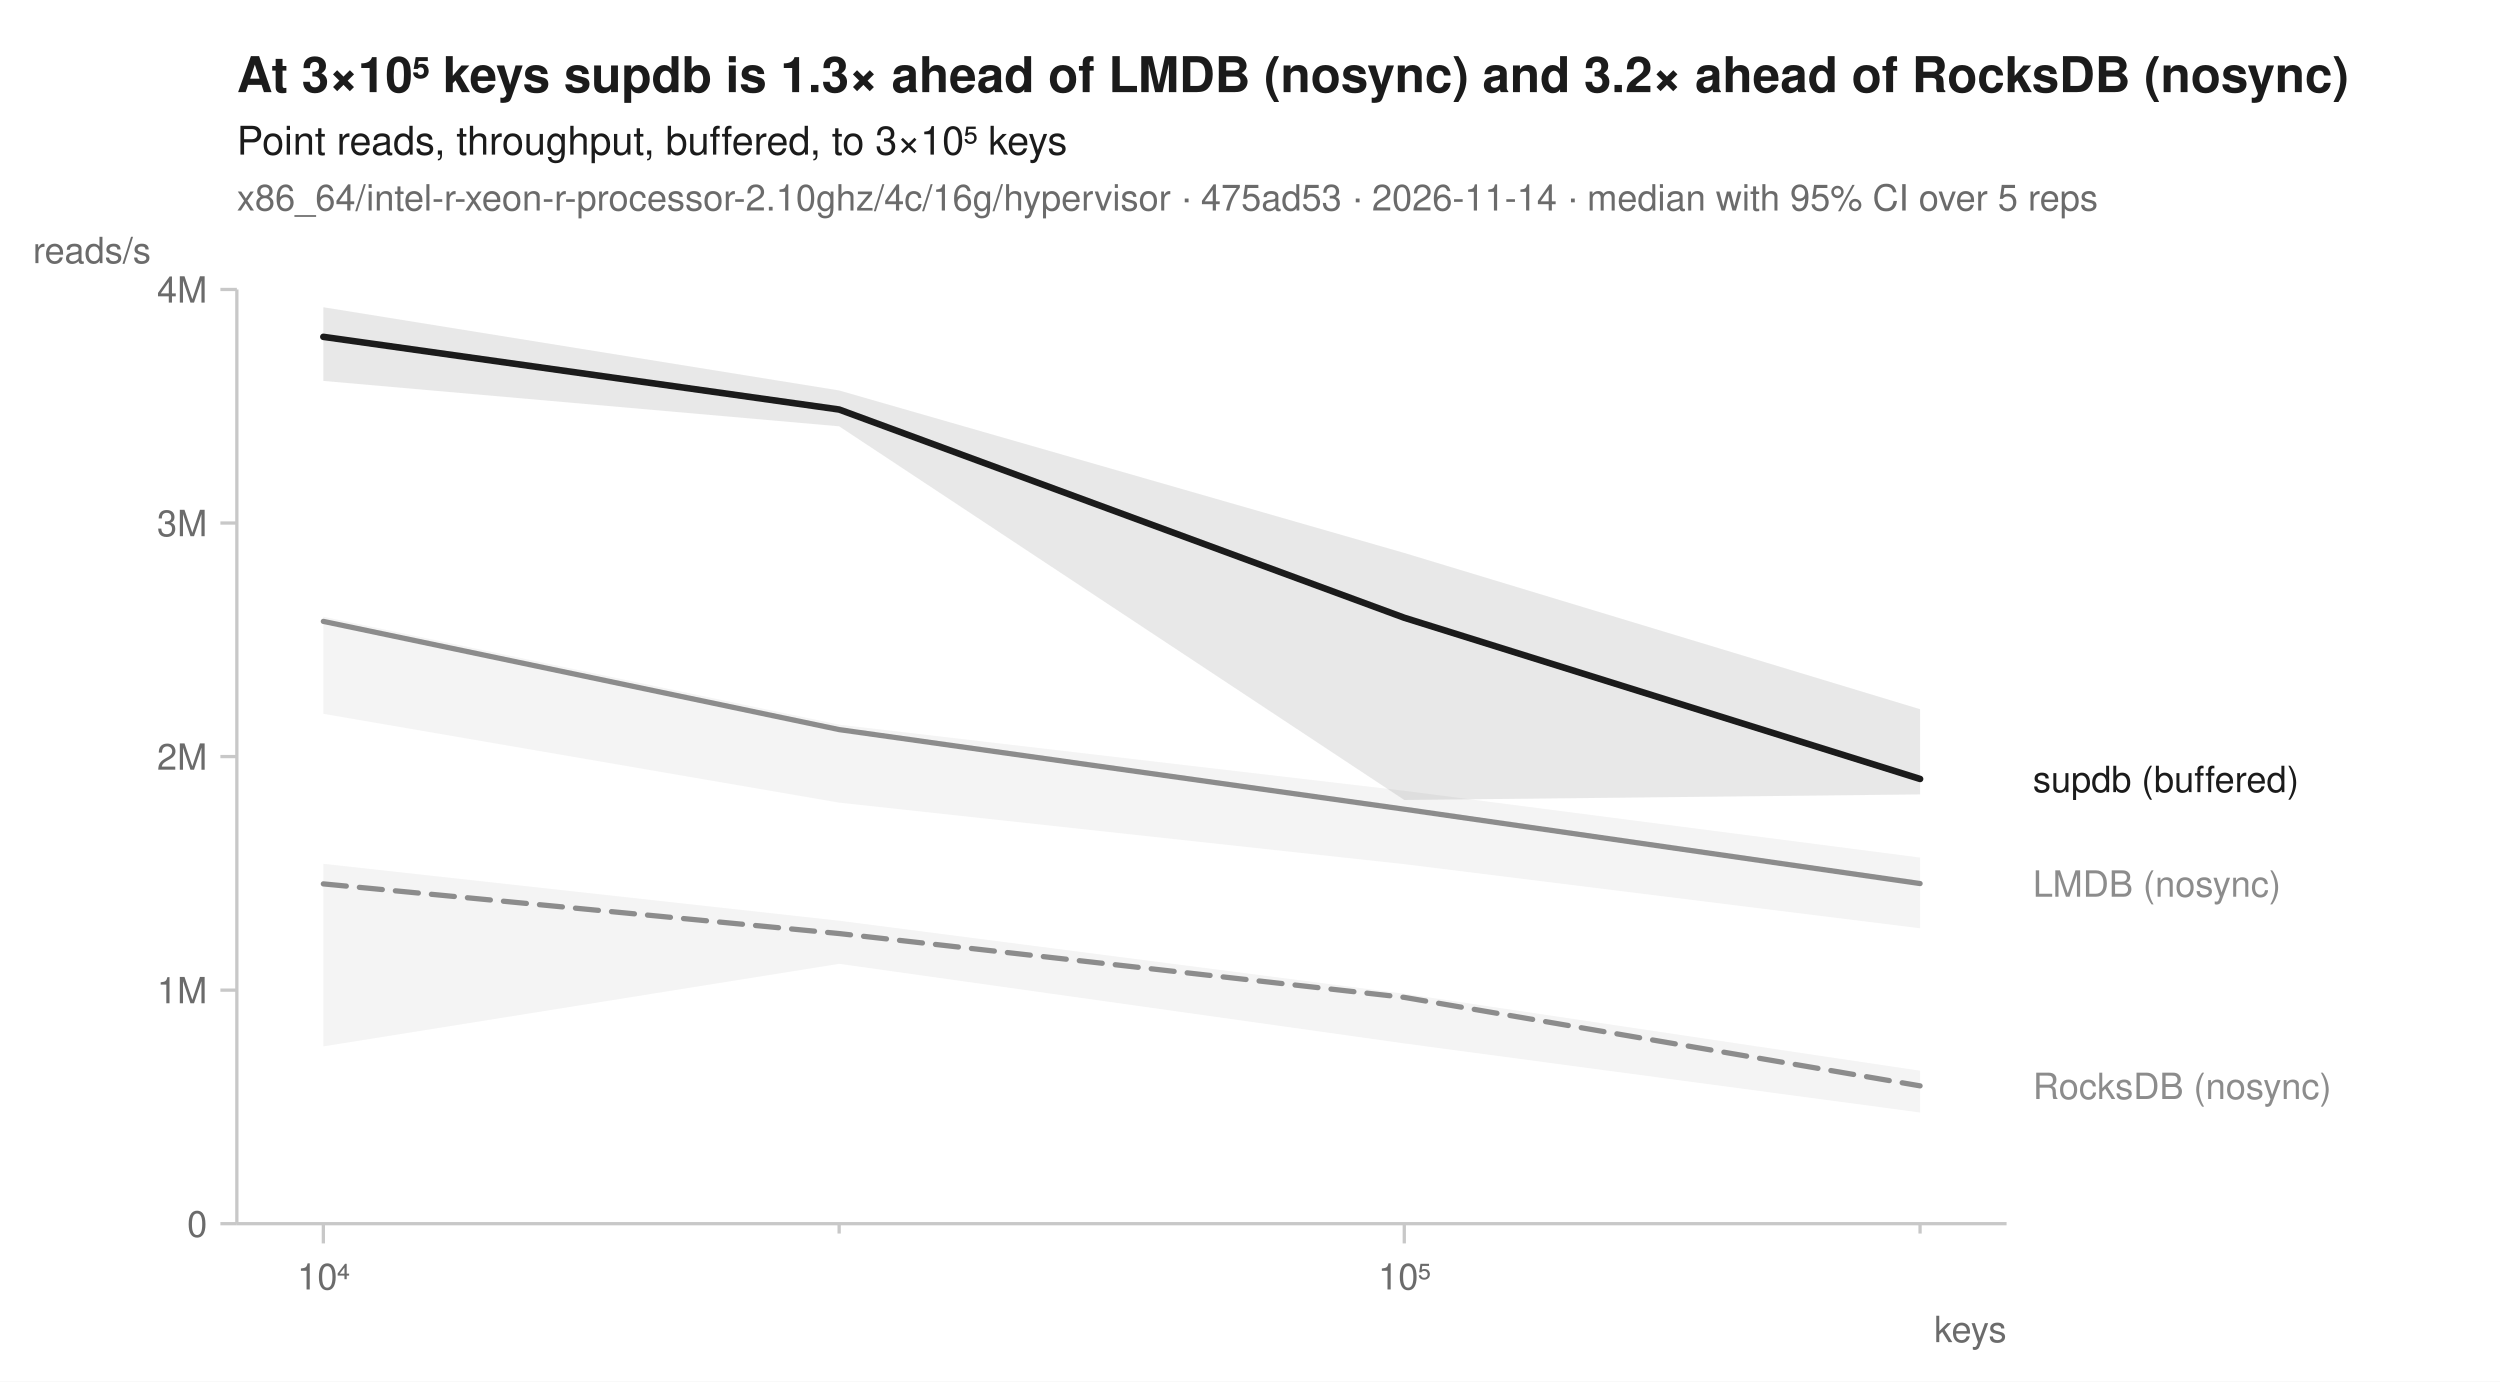
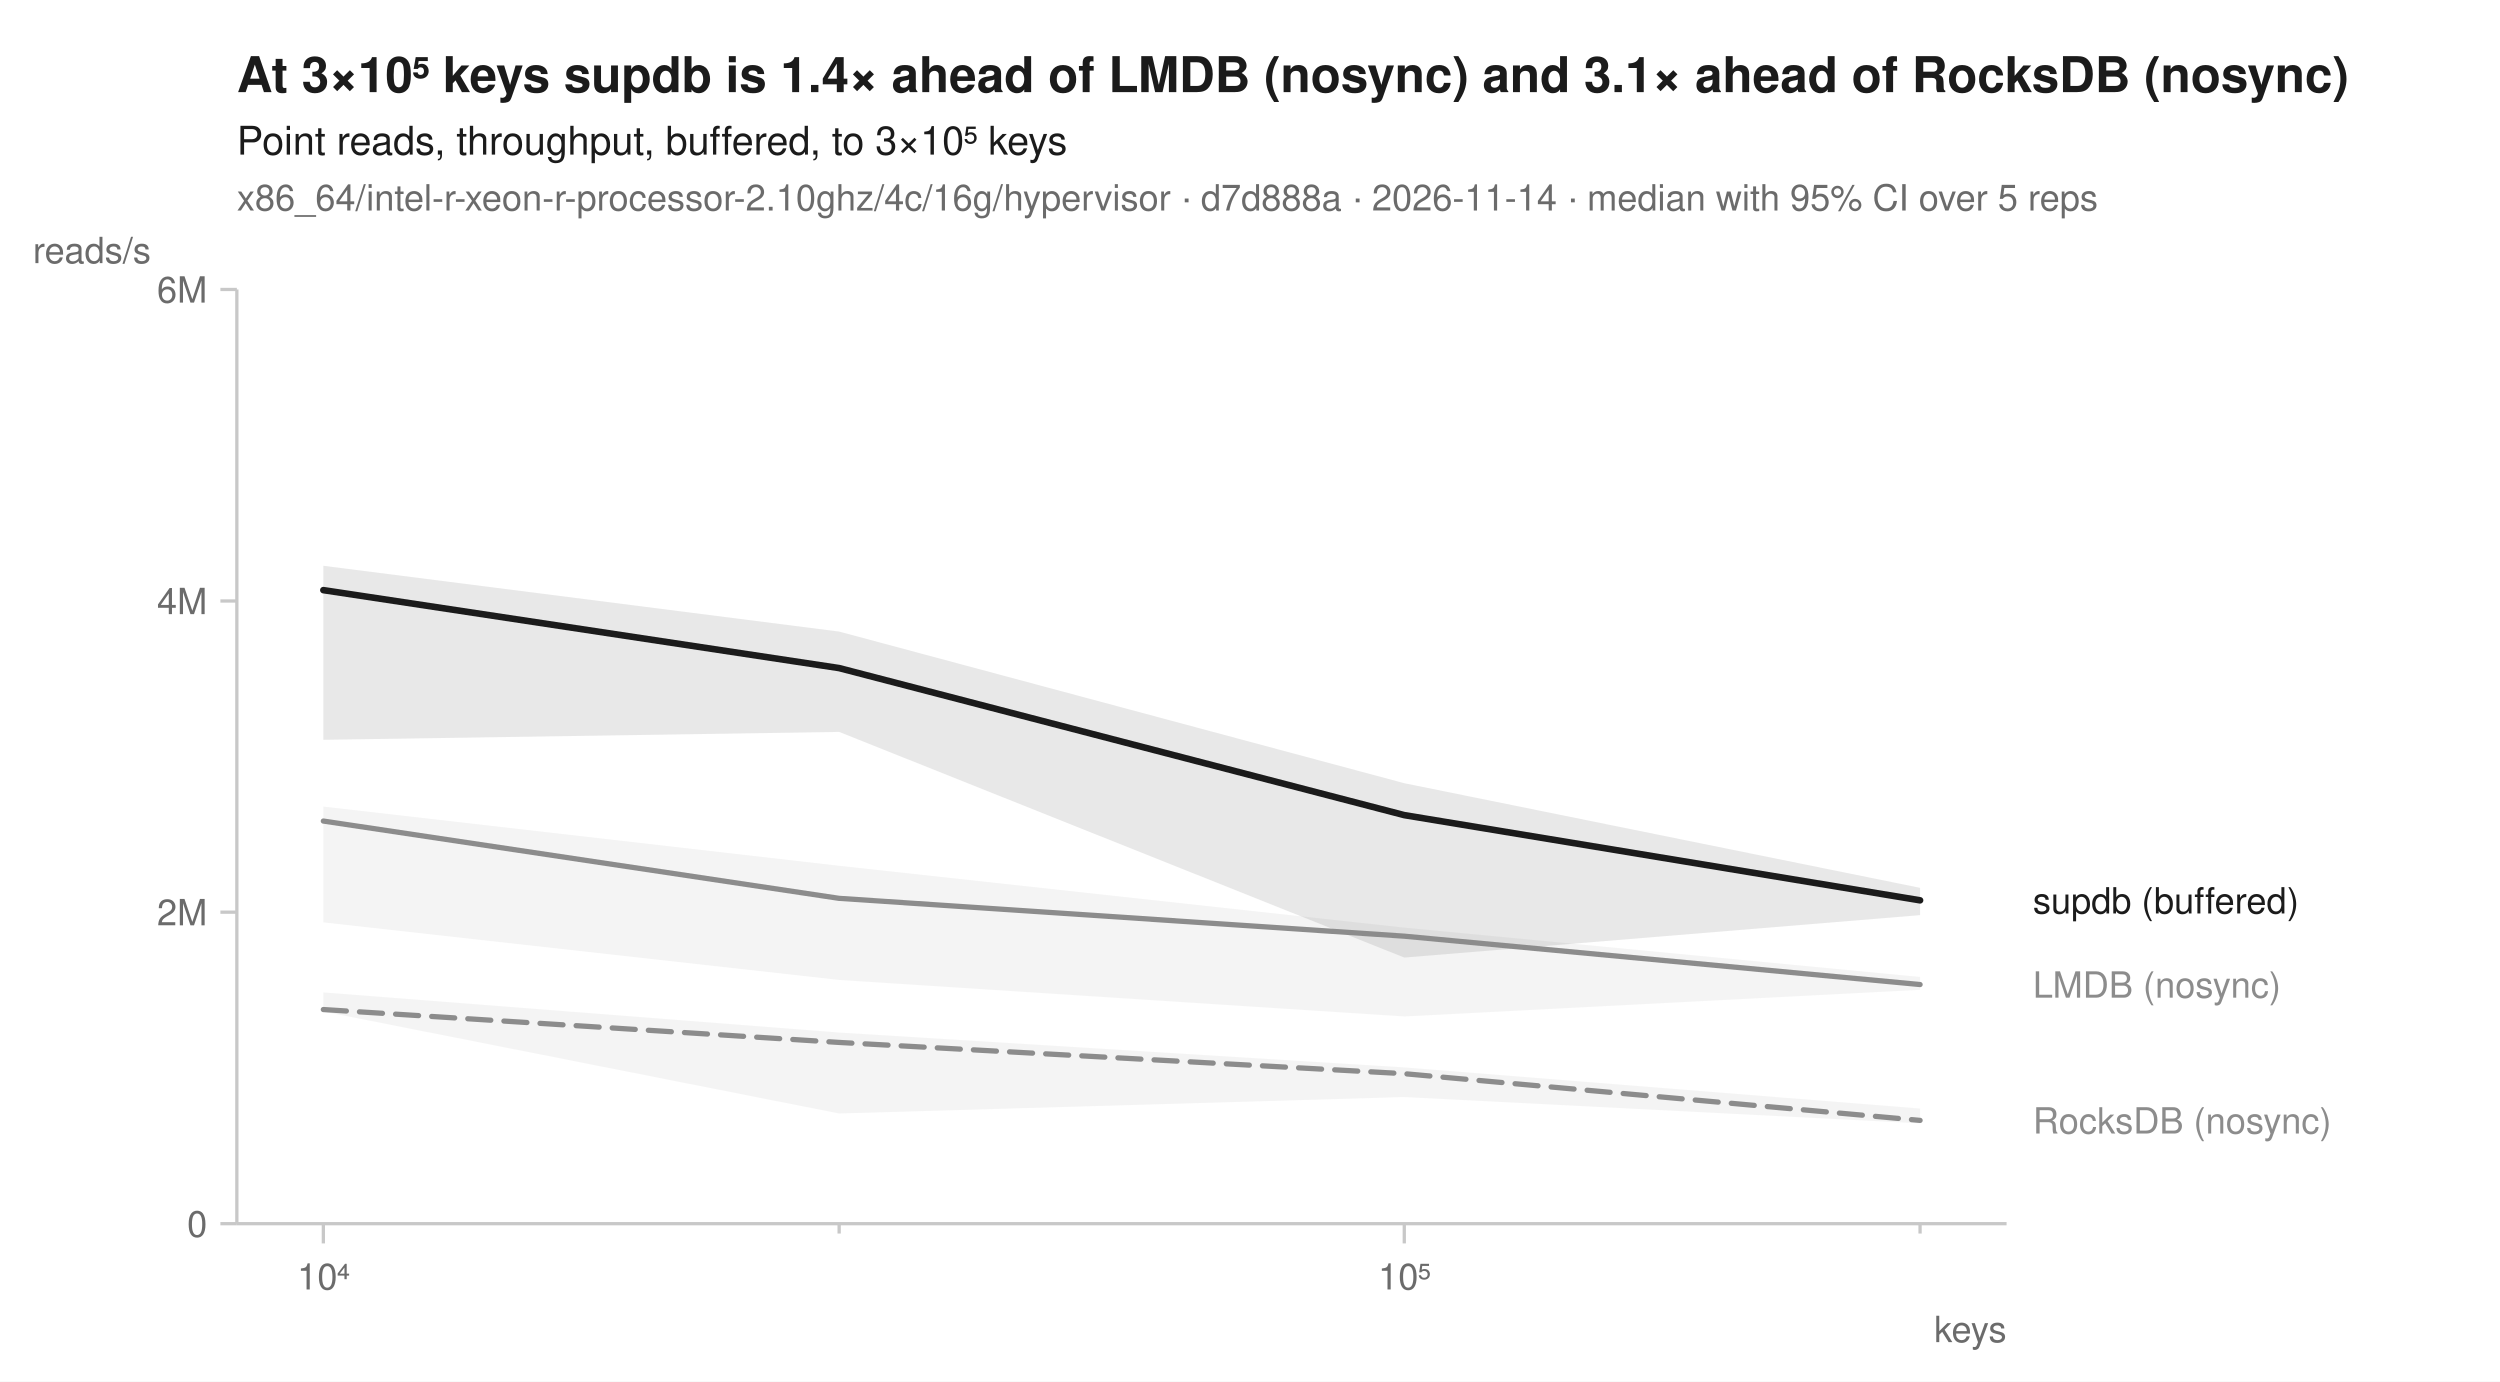
<svg xmlns="http://www.w3.org/2000/svg" width="760" height="420" viewBox="0 0 760 420" font-family="-apple-system, BlinkMacSystemFont, 'Segoe UI', Helvetica, Arial, sans-serif" fill="#1b1b1b">
  <rect width="760" height="420" fill="white" />
-   <text x="72" y="28" font-size="15" font-weight="600">At 3×10⁵ keys supdb is 1.3× ahead of LMDB (nosync) and 3.2× ahead of RocksDB (nosync)</text>
+   <text x="72" y="28" font-size="15" font-weight="600">At 3×10⁵ keys supdb is 1.4× ahead of LMDB (nosync) and 3.1× ahead of RocksDB (nosync)</text>
  <text x="72" y="47" font-size="12">Point reads, throughput, buffered, to 3×10⁵ keys</text>
-   <text x="72" y="64" font-size="11" fill="#6b6b6b">x86_64/intel-r-xeon-r-processor-2.10ghz/4c/16g/hypervisor · 475ad53 · 2026-11-14 · median with 95% CI over 5 reps</text>
+   <text x="72" y="64" font-size="11" fill="#6b6b6b">x86_64/intel-r-xeon-r-processor-2.10ghz/4c/16g/hypervisor · d7d888a · 2026-11-14 · median with 95% CI over 5 reps</text>
  <line x1="72" y1="372" x2="610" y2="372" stroke="#c8c8c8" stroke-width="1" />
  <line x1="72" y1="88" x2="72" y2="372" stroke="#c8c8c8" stroke-width="1" />
  <line x1="98.3" y1="372" x2="98.3" y2="378" stroke="#c8c8c8" stroke-width="1" />
  <text x="98.3" y="392" font-size="11" text-anchor="middle" fill="#6b6b6b">10⁴</text>
  <line x1="255.1" y1="372" x2="255.1" y2="375" stroke="#c8c8c8" stroke-width="1" />
  <line x1="426.9" y1="372" x2="426.9" y2="378" stroke="#c8c8c8" stroke-width="1" />
  <text x="426.9" y="392" font-size="11" text-anchor="middle" fill="#6b6b6b">10⁵</text>
  <line x1="583.7" y1="372" x2="583.7" y2="375" stroke="#c8c8c8" stroke-width="1" />
  <text x="610" y="408" font-size="11" text-anchor="end" fill="#6b6b6b">keys</text>
  <line x1="67" y1="372.0" x2="72" y2="372.0" stroke="#c8c8c8" stroke-width="1" />
  <text x="63" y="376.0" font-size="11" text-anchor="end" fill="#6b6b6b">0</text>
-   <line x1="67" y1="301.0" x2="72" y2="301.0" stroke="#c8c8c8" stroke-width="1" />
-   <text x="63" y="305.0" font-size="11" text-anchor="end" fill="#6b6b6b">1M</text>
-   <line x1="67" y1="230.0" x2="72" y2="230.0" stroke="#c8c8c8" stroke-width="1" />
-   <text x="63" y="234.0" font-size="11" text-anchor="end" fill="#6b6b6b">2M</text>
-   <line x1="67" y1="159.0" x2="72" y2="159.0" stroke="#c8c8c8" stroke-width="1" />
-   <text x="63" y="163.0" font-size="11" text-anchor="end" fill="#6b6b6b">3M</text>
+   <line x1="67" y1="277.3" x2="72" y2="277.3" stroke="#c8c8c8" stroke-width="1" />
+   <text x="63" y="281.3" font-size="11" text-anchor="end" fill="#6b6b6b">2M</text>
+   <line x1="67" y1="182.7" x2="72" y2="182.7" stroke="#c8c8c8" stroke-width="1" />
+   <text x="63" y="186.7" font-size="11" text-anchor="end" fill="#6b6b6b">4M</text>
  <line x1="67" y1="88.0" x2="72" y2="88.0" stroke="#c8c8c8" stroke-width="1" />
-   <text x="63" y="92.0" font-size="11" text-anchor="end" fill="#6b6b6b">4M</text>
+   <text x="63" y="92.0" font-size="11" text-anchor="end" fill="#6b6b6b">6M</text>
  <text x="10" y="80" font-size="11" text-anchor="start" fill="#6b6b6b">reads/s</text>
-   <path d="M98.3,262.6 L255.1,279.9 L426.9,302.1 L583.7,325.5 L583.7,338.2 L426.9,317.2 L255.1,293.0 L98.3,318.1 Z" fill="#8c8c8c" fill-opacity="0.10" />
-   <path d="M98.3,187.5 L255.1,220.3 L426.9,240.4 L583.7,260.7 L583.7,282.2 L426.9,262.7 L255.1,244.0 L98.3,217.0 Z" fill="#8c8c8c" fill-opacity="0.10" />
-   <path d="M98.3,93.4 L255.1,118.7 L426.9,168.1 L583.7,215.6 L583.7,241.5 L426.9,243.2 L255.1,129.6 L98.3,115.8 Z" fill="#1b1b1b" fill-opacity="0.10" />
-   <path d="M98.3,268.7 L255.1,283.8 L426.9,303.2 L583.7,330.1 " fill="none" stroke="#8c8c8c" stroke-width="1.6" stroke-linejoin="round" stroke-linecap="round" stroke-dasharray="7,4" />
-   <path d="M98.3,188.9 L255.1,221.8 L426.9,246.0 L583.7,268.6 " fill="none" stroke="#8c8c8c" stroke-width="1.6" stroke-linejoin="round" stroke-linecap="round" />
-   <path d="M98.3,102.4 L255.1,124.5 L426.9,187.8 L583.7,236.8 " fill="none" stroke="#1b1b1b" stroke-width="2" stroke-linejoin="round" stroke-linecap="round" />
-   <text x="618.0" y="240.8" font-size="11" fill="#1b1b1b">supdb (buffered)</text>
-   <text x="618.0" y="272.6" font-size="11" fill="#8c8c8c">LMDB (nosync)</text>
-   <text x="618.0" y="334.1" font-size="11" fill="#8c8c8c">RocksDB (nosync)</text>
+   <path d="M98.3,301.7 L255.1,313.9 L426.9,324.5 L583.7,337.0 L583.7,341.5 L426.9,333.5 L255.1,338.5 L98.3,307.5 Z" fill="#8c8c8c" fill-opacity="0.10" />
+   <path d="M98.3,245.2 L255.1,263.2 L426.9,282.0 L583.7,297.0 L583.7,300.9 L426.9,309.0 L255.1,297.9 L98.3,280.4 Z" fill="#8c8c8c" fill-opacity="0.10" />
+   <path d="M98.3,172.0 L255.1,192.0 L426.9,238.1 L583.7,269.9 L583.7,278.2 L426.9,291.1 L255.1,222.5 L98.3,224.9 Z" fill="#1b1b1b" fill-opacity="0.10" />
+   <path d="M98.3,306.9 L255.1,316.9 L426.9,326.4 L583.7,340.6 " fill="none" stroke="#8c8c8c" stroke-width="1.6" stroke-linejoin="round" stroke-linecap="round" stroke-dasharray="7,4" />
+   <path d="M98.3,249.6 L255.1,273.1 L426.9,284.6 L583.7,299.3 " fill="none" stroke="#8c8c8c" stroke-width="1.6" stroke-linejoin="round" stroke-linecap="round" />
+   <path d="M98.3,179.4 L255.1,203.1 L426.9,247.8 L583.7,273.7 " fill="none" stroke="#1b1b1b" stroke-width="2" stroke-linejoin="round" stroke-linecap="round" />
+   <text x="618.0" y="277.7" font-size="11" fill="#1b1b1b">supdb (buffered)</text>
+   <text x="618.0" y="303.3" font-size="11" fill="#8c8c8c">LMDB (nosync)</text>
+   <text x="618.0" y="344.6" font-size="11" fill="#8c8c8c">RocksDB (nosync)</text>
</svg>
